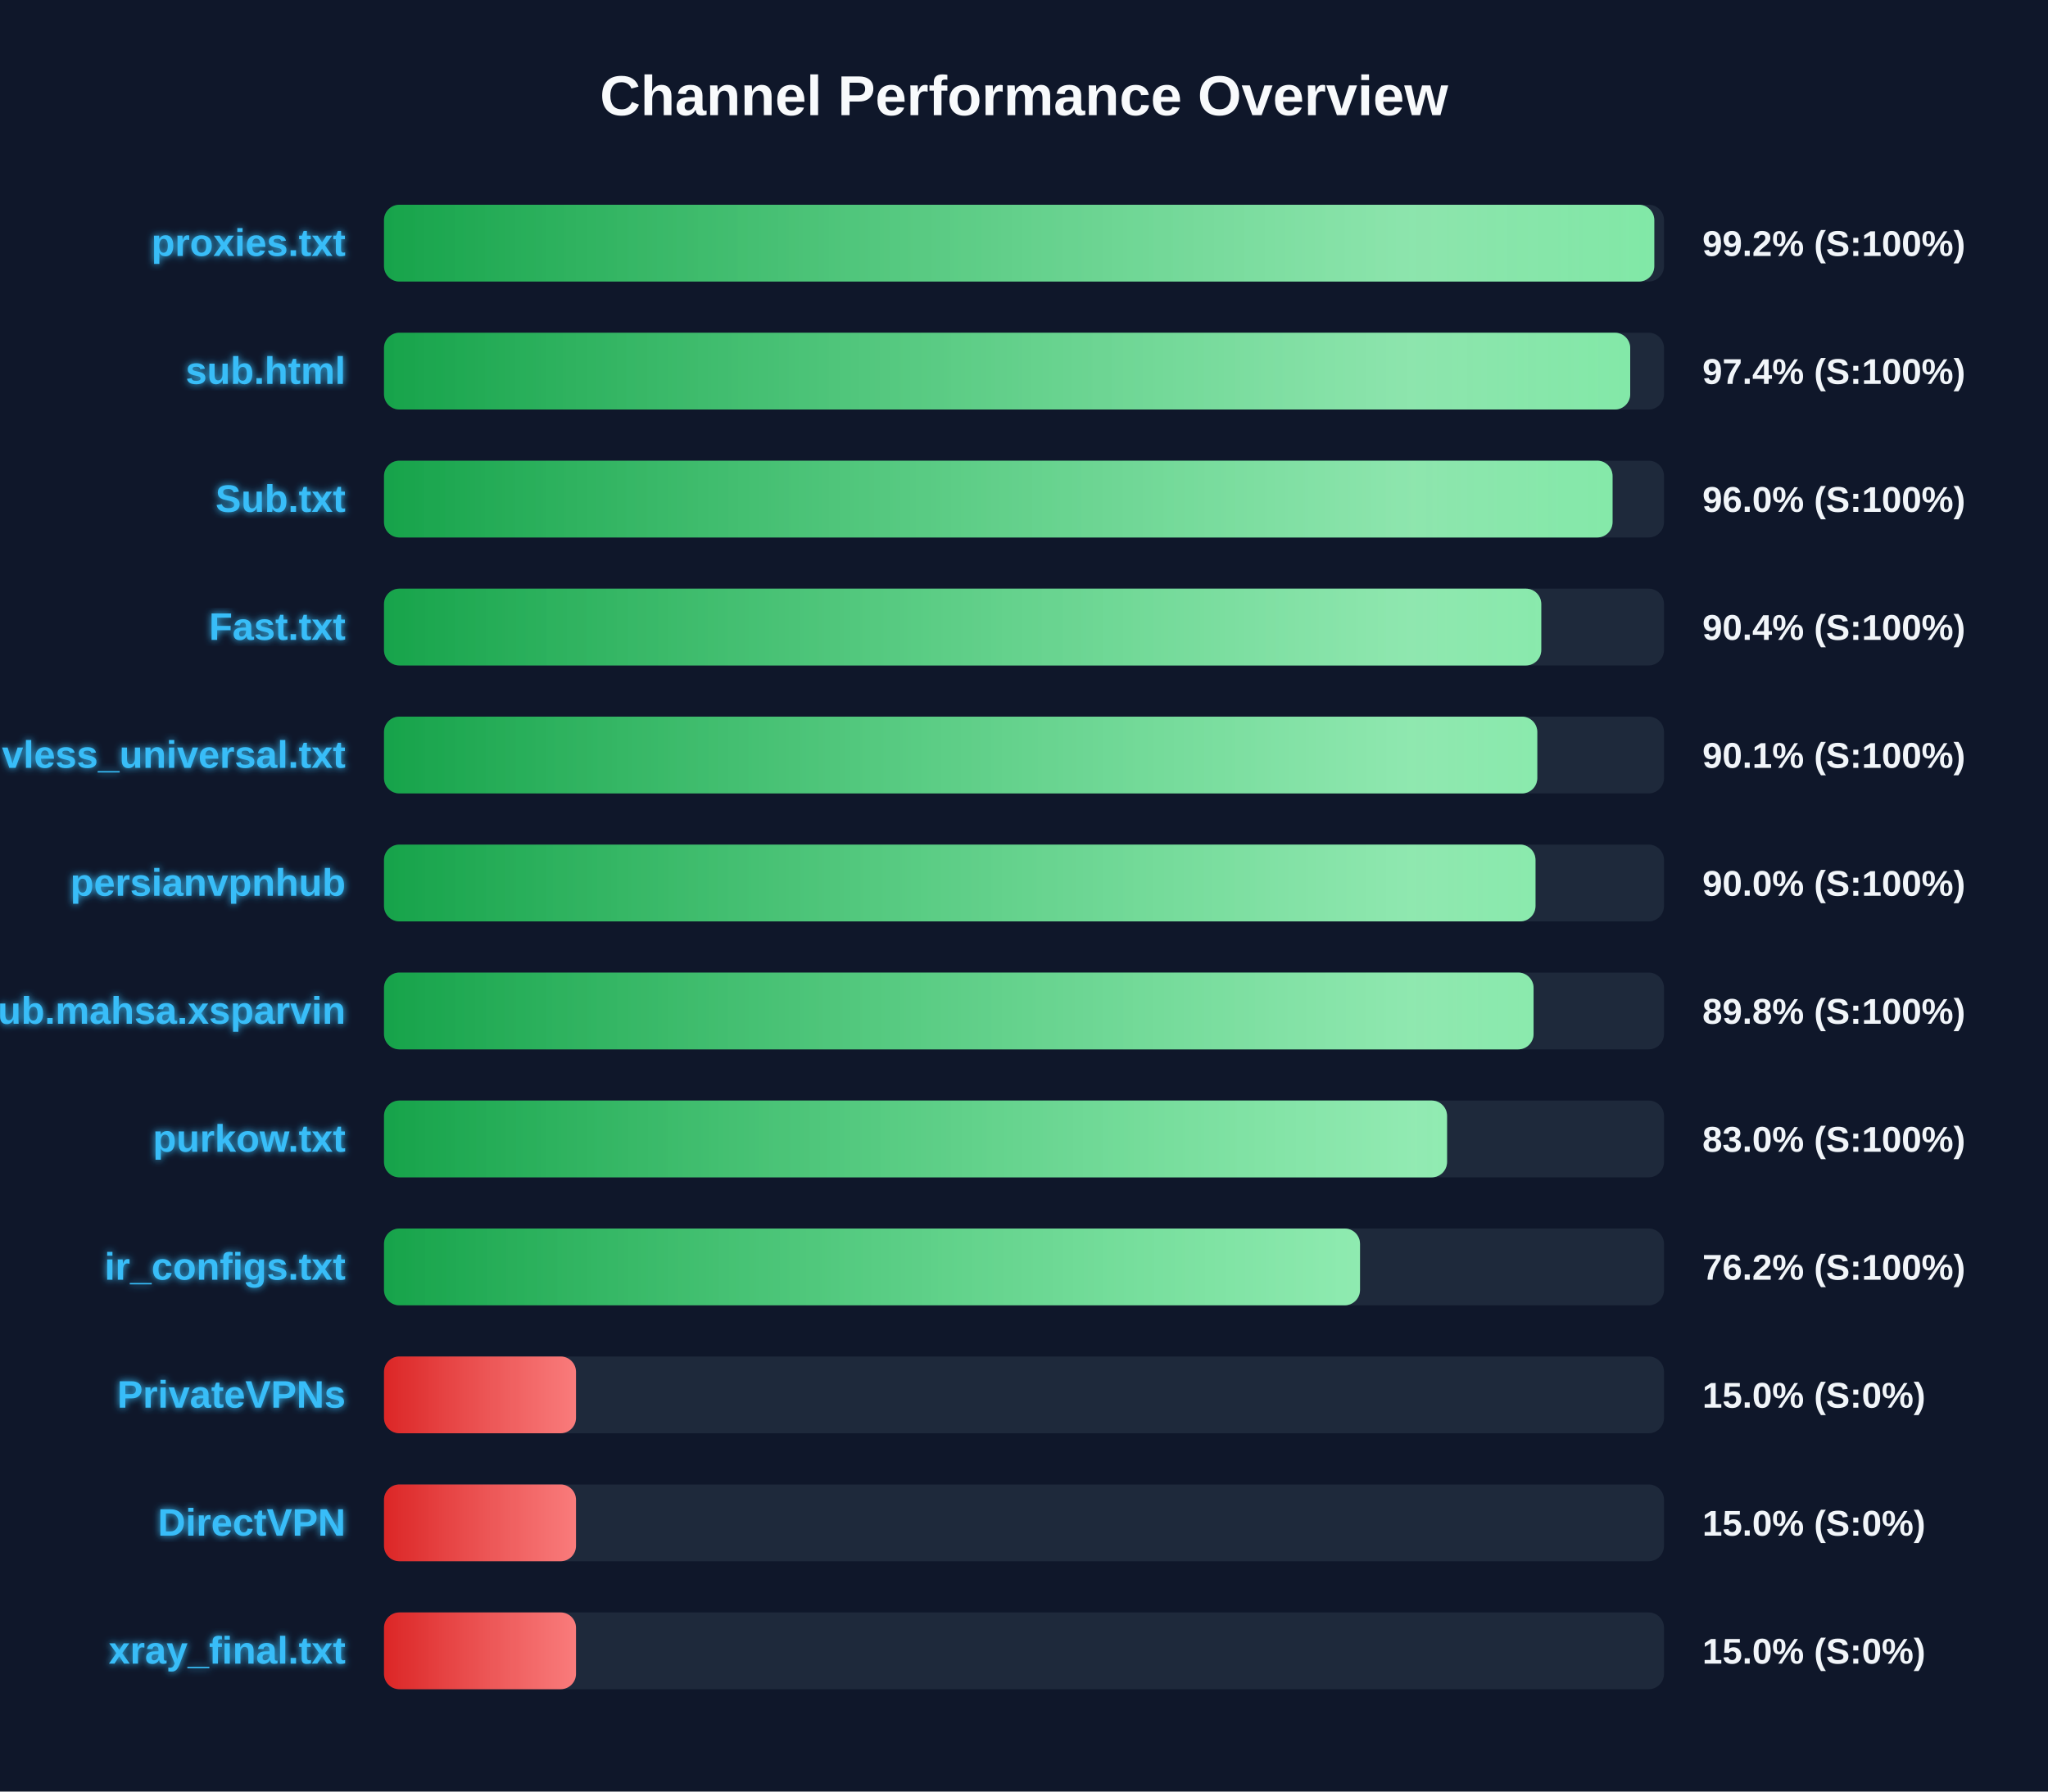
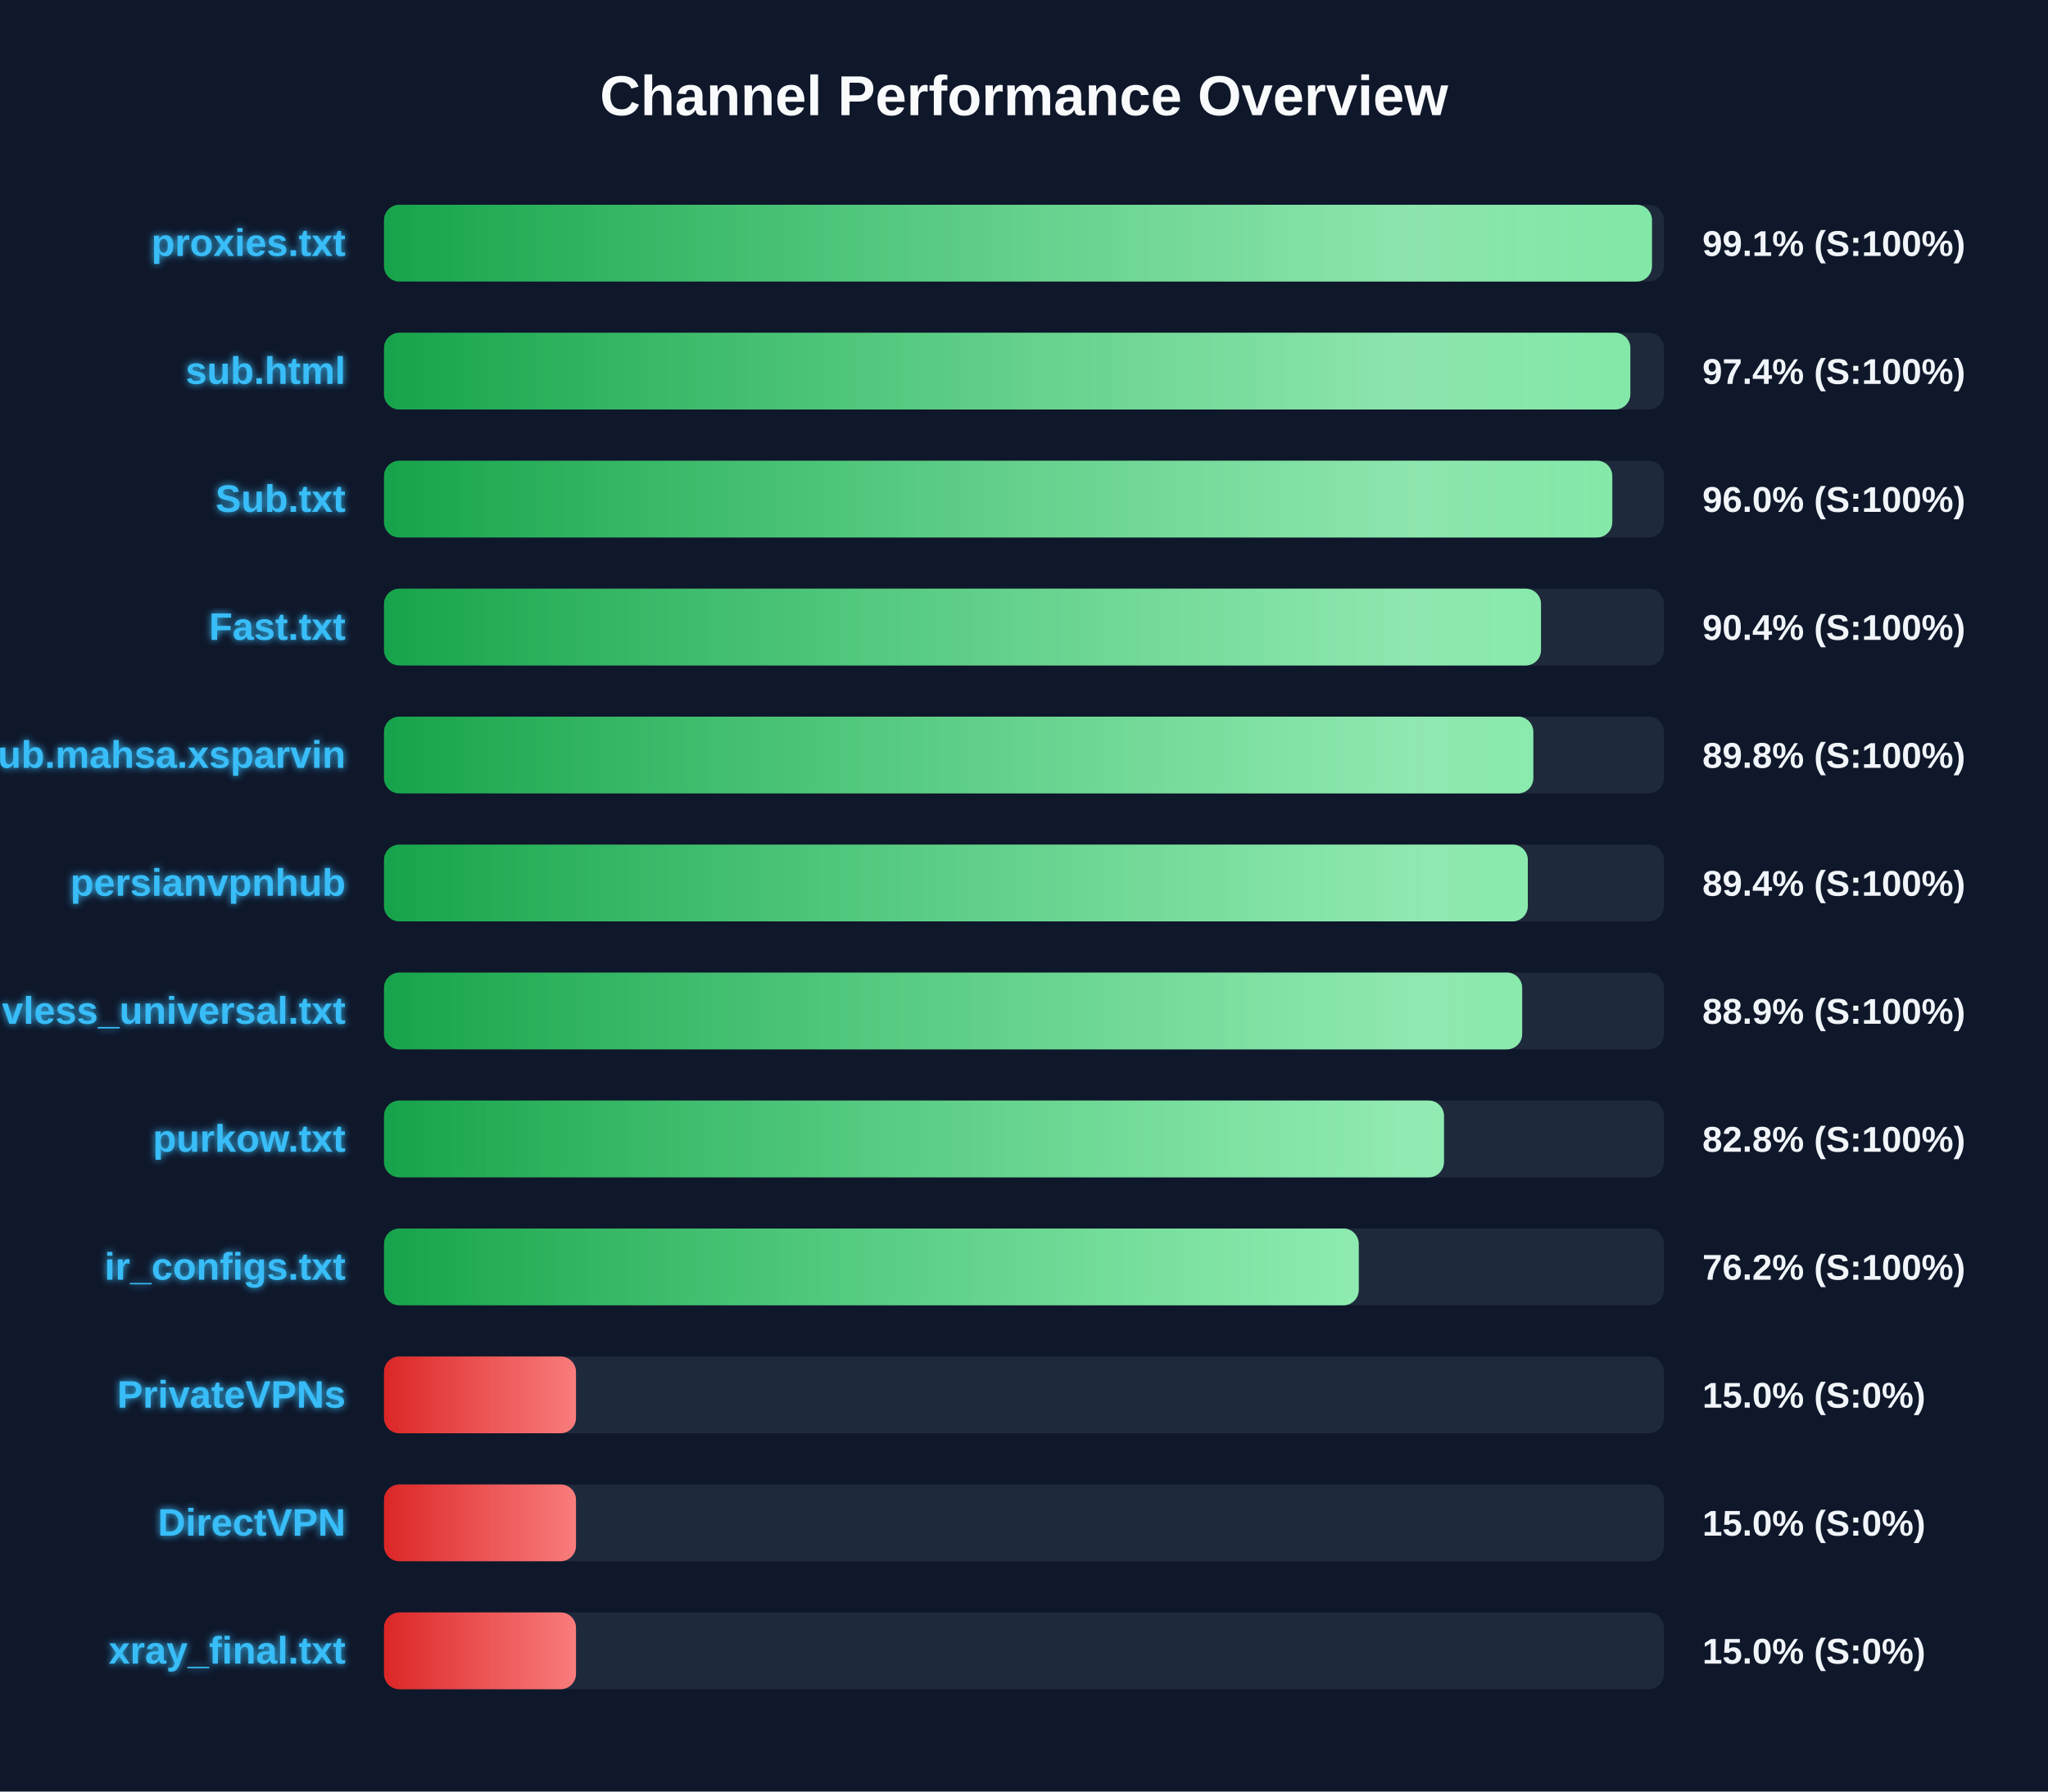
<svg xmlns="http://www.w3.org/2000/svg" width="800" height="700" version="1.1">
  <defs>
    <linearGradient id="grad-green" x1="0%" y1="0%" x2="100%" y2="0%">
      <stop offset="0%" stop-color="#16a34a" />
      <stop offset="100%" stop-color="#4ade80" />
    </linearGradient>
    <linearGradient id="grad-yellow" x1="0%" y1="0%" x2="100%" y2="0%">
      <stop offset="0%" stop-color="#ca8a04" />
      <stop offset="100%" stop-color="#fde047" />
    </linearGradient>
    <linearGradient id="grad-red" x1="0%" y1="0%" x2="100%" y2="0%">
      <stop offset="0%" stop-color="#dc2626" />
      <stop offset="100%" stop-color="#f87171" />
    </linearGradient>
    <linearGradient id="shimmer" x1="0%" y1="0%" x2="100%" y2="0%">
      <stop offset="0%" stop-color="rgba(255,255,255,0)" />
      <stop offset="50%" stop-color="rgba(255,255,255,0.4)" />
      <stop offset="100%" stop-color="rgba(255,255,255,0)" />
    </linearGradient>
    <filter id="glow" x="-20%" y="-20%" width="140%" height="140%">
      <feGaussianBlur stdDeviation="1.5" result="blur" />
      <feComposite in="SourceGraphic" in2="blur" operator="over" />
    </filter>
  </defs>
  <style>
        .bg-rect { fill: #0f172a; }
        .title { font: bold 22px 'Segoe UI', Arial, sans-serif; fill: #f8fafc; }
        .row { font: bold 15px 'Segoe UI', Arial, sans-serif; fill: #38bdf8; filter: url(#glow); }
        .score { font: bold 14px 'Segoe UI', Arial, sans-serif; fill: #f1f5f9; }
        @keyframes shimmer-anim {
            0% { transform: translateX(-100%); }
            100% { transform: translateX(200%); }
        }
        .shimmer-rect {
            animation: shimmer-anim 2.5s infinite linear;
        }
    </style>
  <rect width="100%" height="100%" class="bg-rect" />
  <text x="400" y="45" text-anchor="middle" class="title">Channel Performance Overview</text>
  <rect x="150" y="80" width="500" height="30" fill="#1e293b" rx="6" />
  <clipPath id="clip-0">
-     <rect x="150" y="80" width="496.2" height="30" rx="6" />
+     <rect x="150" y="80" width="495.3" height="30" rx="6" />
  </clipPath>
-   <rect x="150" y="80" width="496.2" height="30" fill="url(#grad-green)" rx="6" />
+   <rect x="150" y="80" width="495.3" height="30" fill="url(#grad-green)" rx="6" />
  <g clip-path="url(#clip-0)">
    <rect x="150" y="80" width="100%" height="30" fill="url(#shimmer)" class="shimmer-rect" />
  </g>
  <text x="135" y="100" text-anchor="end" class="row">proxies.txt</text>
-   <text x="665" y="100" text-anchor="start" class="score">99.2% (S:100%)</text>
+   <text x="665" y="100" text-anchor="start" class="score">99.1% (S:100%)</text>
  <rect x="150" y="130" width="500" height="30" fill="#1e293b" rx="6" />
  <clipPath id="clip-1">
-     <rect x="150" y="130" width="486.8" height="30" rx="6" />
+     <rect x="150" y="130" width="486.85" height="30" rx="6" />
  </clipPath>
-   <rect x="150" y="130" width="486.8" height="30" fill="url(#grad-green)" rx="6" />
+   <rect x="150" y="130" width="486.85" height="30" fill="url(#grad-green)" rx="6" />
  <g clip-path="url(#clip-1)">
    <rect x="150" y="130" width="100%" height="30" fill="url(#shimmer)" class="shimmer-rect" />
  </g>
  <text x="135" y="150" text-anchor="end" class="row">sub.html</text>
  <text x="665" y="150" text-anchor="start" class="score">97.4% (S:100%)</text>
  <rect x="150" y="180" width="500" height="30" fill="#1e293b" rx="6" />
  <clipPath id="clip-2">
-     <rect x="150" y="180" width="479.9" height="30" rx="6" />
+     <rect x="150" y="180" width="479.8" height="30" rx="6" />
  </clipPath>
-   <rect x="150" y="180" width="479.9" height="30" fill="url(#grad-green)" rx="6" />
+   <rect x="150" y="180" width="479.8" height="30" fill="url(#grad-green)" rx="6" />
  <g clip-path="url(#clip-2)">
    <rect x="150" y="180" width="100%" height="30" fill="url(#shimmer)" class="shimmer-rect" />
  </g>
  <text x="135" y="200" text-anchor="end" class="row">Sub.txt</text>
  <text x="665" y="200" text-anchor="start" class="score">96.0% (S:100%)</text>
  <rect x="150" y="230" width="500" height="30" fill="#1e293b" rx="6" />
  <clipPath id="clip-3">
-     <rect x="150" y="230" width="452.05" height="30" rx="6" />
+     <rect x="150" y="230" width="451.95" height="30" rx="6" />
  </clipPath>
-   <rect x="150" y="230" width="452.05" height="30" fill="url(#grad-green)" rx="6" />
+   <rect x="150" y="230" width="451.95" height="30" fill="url(#grad-green)" rx="6" />
  <g clip-path="url(#clip-3)">
    <rect x="150" y="230" width="100%" height="30" fill="url(#shimmer)" class="shimmer-rect" />
  </g>
  <text x="135" y="250" text-anchor="end" class="row">Fast.txt</text>
  <text x="665" y="250" text-anchor="start" class="score">90.4% (S:100%)</text>
  <rect x="150" y="280" width="500" height="30" fill="#1e293b" rx="6" />
  <clipPath id="clip-4">
-     <rect x="150" y="280" width="450.5" height="30" rx="6" />
+     <rect x="150" y="280" width="448.95" height="30" rx="6" />
  </clipPath>
-   <rect x="150" y="280" width="450.5" height="30" fill="url(#grad-green)" rx="6" />
+   <rect x="150" y="280" width="448.95" height="30" fill="url(#grad-green)" rx="6" />
  <g clip-path="url(#clip-4)">
    <rect x="150" y="280" width="100%" height="30" fill="url(#shimmer)" class="shimmer-rect" />
  </g>
-   <text x="135" y="300" text-anchor="end" class="row">vless_universal.txt</text>
-   <text x="665" y="300" text-anchor="start" class="score">90.1% (S:100%)</text>
+   <text x="135" y="300" text-anchor="end" class="row">Sub.mahsa.xsparvin</text>
+   <text x="665" y="300" text-anchor="start" class="score">89.8% (S:100%)</text>
  <rect x="150" y="330" width="500" height="30" fill="#1e293b" rx="6" />
  <clipPath id="clip-5">
-     <rect x="150" y="330" width="449.8" height="30" rx="6" />
+     <rect x="150" y="330" width="446.8" height="30" rx="6" />
  </clipPath>
-   <rect x="150" y="330" width="449.8" height="30" fill="url(#grad-green)" rx="6" />
+   <rect x="150" y="330" width="446.8" height="30" fill="url(#grad-green)" rx="6" />
  <g clip-path="url(#clip-5)">
    <rect x="150" y="330" width="100%" height="30" fill="url(#shimmer)" class="shimmer-rect" />
  </g>
  <text x="135" y="350" text-anchor="end" class="row">persianvpnhub</text>
-   <text x="665" y="350" text-anchor="start" class="score">90.0% (S:100%)</text>
+   <text x="665" y="350" text-anchor="start" class="score">89.4% (S:100%)</text>
  <rect x="150" y="380" width="500" height="30" fill="#1e293b" rx="6" />
  <clipPath id="clip-6">
-     <rect x="150" y="380" width="449.05" height="30" rx="6" />
+     <rect x="150" y="380" width="444.6" height="30" rx="6" />
  </clipPath>
-   <rect x="150" y="380" width="449.05" height="30" fill="url(#grad-green)" rx="6" />
+   <rect x="150" y="380" width="444.6" height="30" fill="url(#grad-green)" rx="6" />
  <g clip-path="url(#clip-6)">
    <rect x="150" y="380" width="100%" height="30" fill="url(#shimmer)" class="shimmer-rect" />
  </g>
-   <text x="135" y="400" text-anchor="end" class="row">Sub.mahsa.xsparvin</text>
-   <text x="665" y="400" text-anchor="start" class="score">89.8% (S:100%)</text>
+   <text x="135" y="400" text-anchor="end" class="row">vless_universal.txt</text>
+   <text x="665" y="400" text-anchor="start" class="score">88.9% (S:100%)</text>
  <rect x="150" y="430" width="500" height="30" fill="#1e293b" rx="6" />
  <clipPath id="clip-7">
-     <rect x="150" y="430" width="415.25" height="30" rx="6" />
+     <rect x="150" y="430" width="414.05" height="30" rx="6" />
  </clipPath>
-   <rect x="150" y="430" width="415.25" height="30" fill="url(#grad-green)" rx="6" />
+   <rect x="150" y="430" width="414.05" height="30" fill="url(#grad-green)" rx="6" />
  <g clip-path="url(#clip-7)">
    <rect x="150" y="430" width="100%" height="30" fill="url(#shimmer)" class="shimmer-rect" />
  </g>
  <text x="135" y="450" text-anchor="end" class="row">purkow.txt</text>
-   <text x="665" y="450" text-anchor="start" class="score">83.0% (S:100%)</text>
+   <text x="665" y="450" text-anchor="start" class="score">82.8% (S:100%)</text>
  <rect x="150" y="480" width="500" height="30" fill="#1e293b" rx="6" />
  <clipPath id="clip-8">
-     <rect x="150" y="480" width="381.25" height="30" rx="6" />
+     <rect x="150" y="480" width="380.75" height="30" rx="6" />
  </clipPath>
-   <rect x="150" y="480" width="381.25" height="30" fill="url(#grad-green)" rx="6" />
+   <rect x="150" y="480" width="380.75" height="30" fill="url(#grad-green)" rx="6" />
  <g clip-path="url(#clip-8)">
    <rect x="150" y="480" width="100%" height="30" fill="url(#shimmer)" class="shimmer-rect" />
  </g>
  <text x="135" y="500" text-anchor="end" class="row">ir_configs.txt</text>
  <text x="665" y="500" text-anchor="start" class="score">76.2% (S:100%)</text>
  <rect x="150" y="530" width="500" height="30" fill="#1e293b" rx="6" />
  <clipPath id="clip-9">
    <rect x="150" y="530" width="75.0" height="30" rx="6" />
  </clipPath>
  <rect x="150" y="530" width="75.0" height="30" fill="url(#grad-red)" rx="6" />
  <g clip-path="url(#clip-9)">
    <rect x="150" y="530" width="100%" height="30" fill="url(#shimmer)" class="shimmer-rect" />
  </g>
  <text x="135" y="550" text-anchor="end" class="row">PrivateVPNs</text>
  <text x="665" y="550" text-anchor="start" class="score">15.0% (S:0%)</text>
  <rect x="150" y="580" width="500" height="30" fill="#1e293b" rx="6" />
  <clipPath id="clip-10">
    <rect x="150" y="580" width="75.0" height="30" rx="6" />
  </clipPath>
  <rect x="150" y="580" width="75.0" height="30" fill="url(#grad-red)" rx="6" />
  <g clip-path="url(#clip-10)">
    <rect x="150" y="580" width="100%" height="30" fill="url(#shimmer)" class="shimmer-rect" />
  </g>
  <text x="135" y="600" text-anchor="end" class="row">DirectVPN</text>
  <text x="665" y="600" text-anchor="start" class="score">15.0% (S:0%)</text>
  <rect x="150" y="630" width="500" height="30" fill="#1e293b" rx="6" />
  <clipPath id="clip-11">
    <rect x="150" y="630" width="75.0" height="30" rx="6" />
  </clipPath>
  <rect x="150" y="630" width="75.0" height="30" fill="url(#grad-red)" rx="6" />
  <g clip-path="url(#clip-11)">
    <rect x="150" y="630" width="100%" height="30" fill="url(#shimmer)" class="shimmer-rect" />
  </g>
  <text x="135" y="650" text-anchor="end" class="row">xray_final.txt</text>
  <text x="665" y="650" text-anchor="start" class="score">15.0% (S:0%)</text>
</svg>
